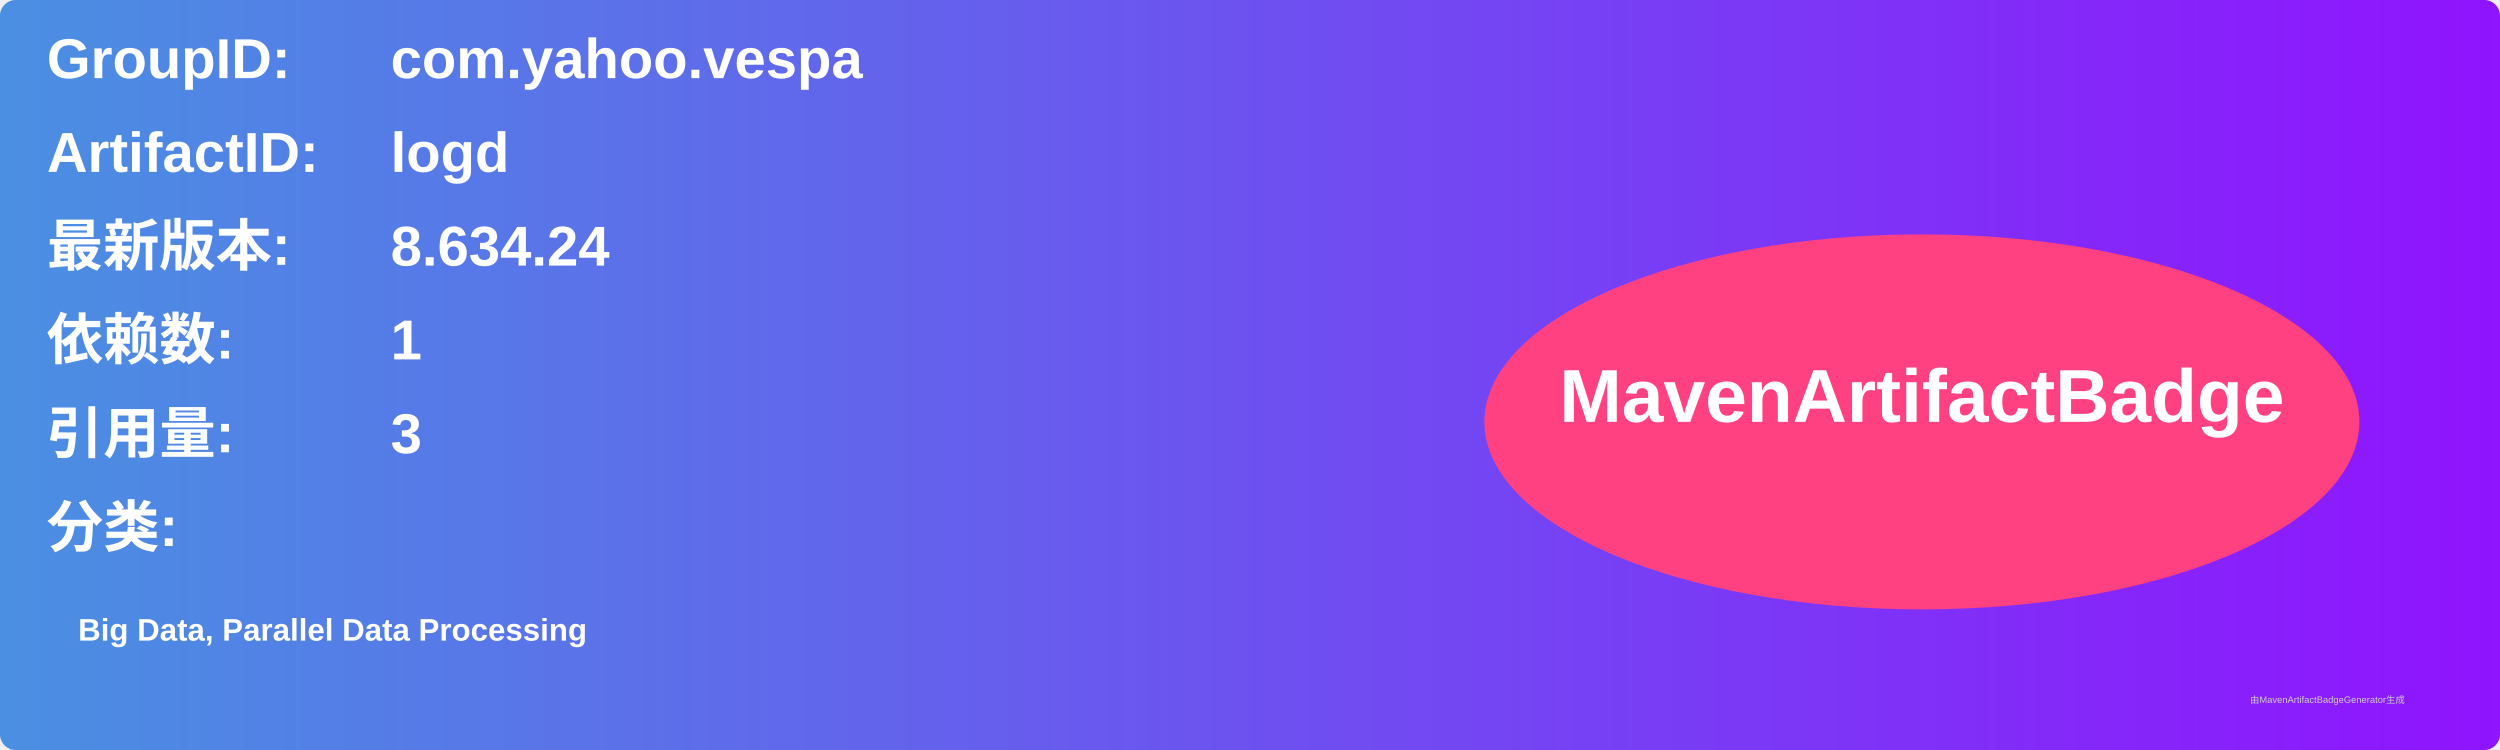
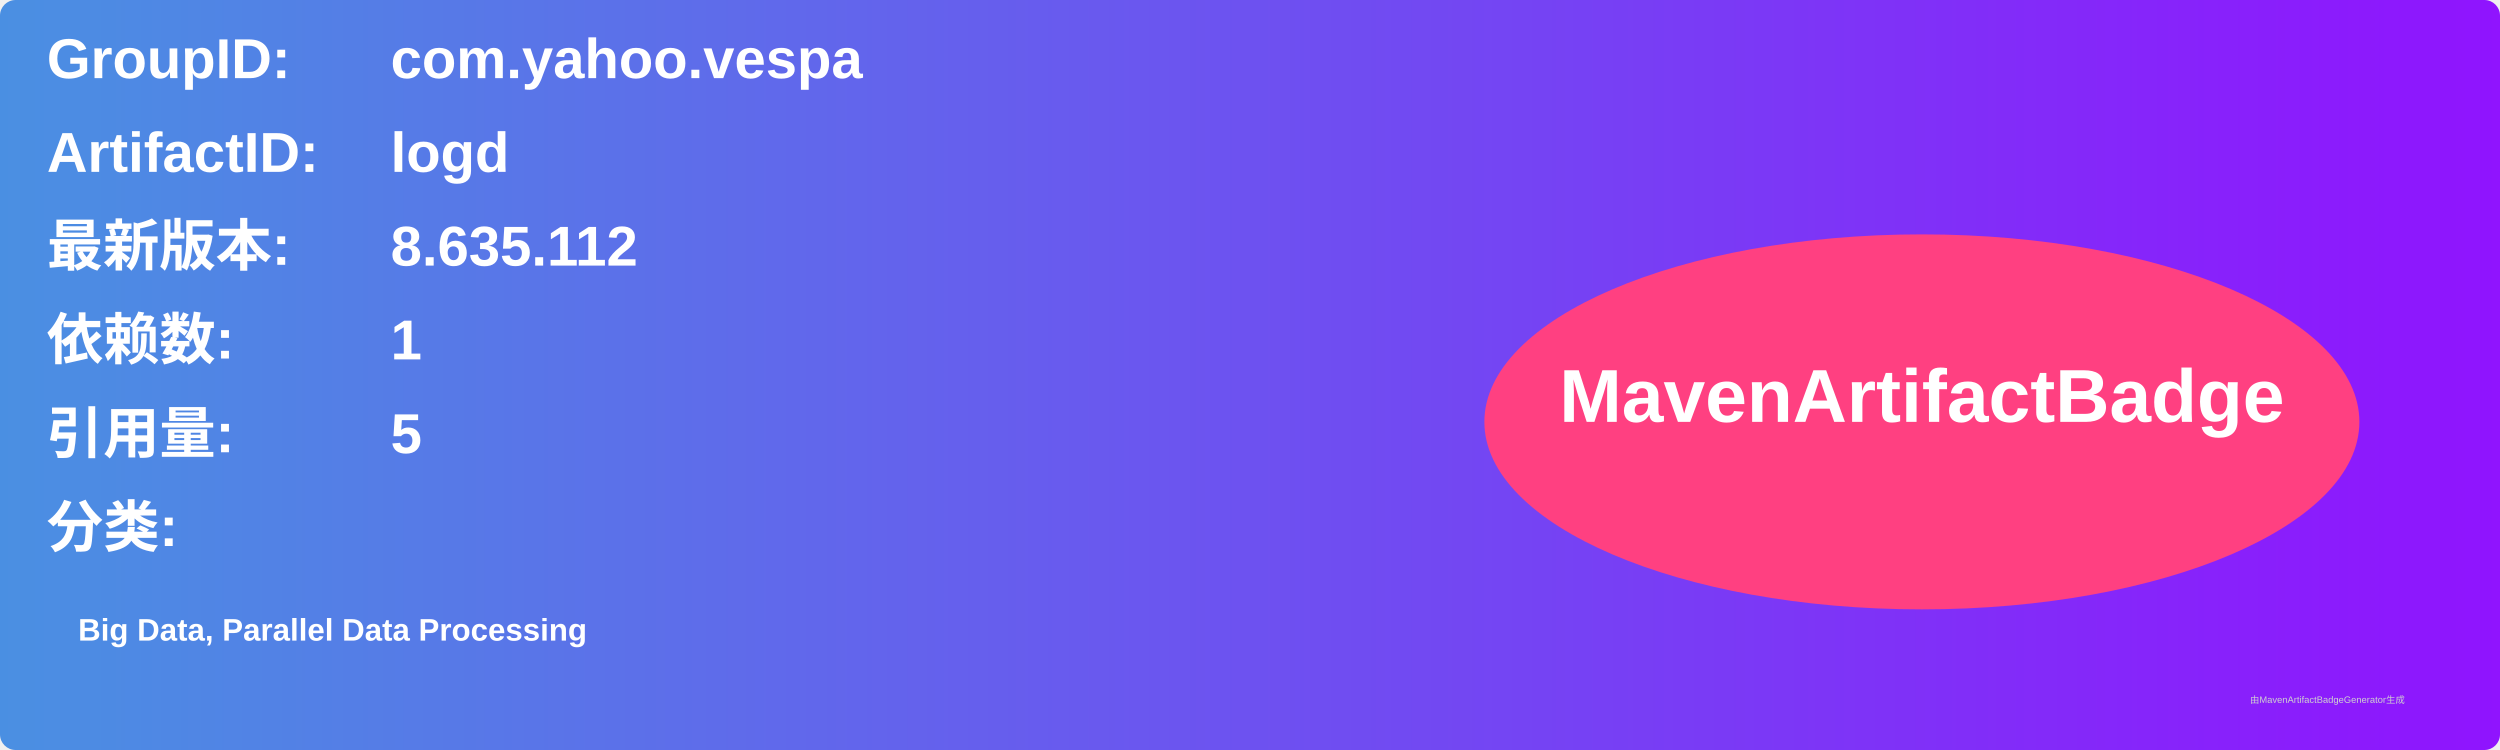
<svg xmlns="http://www.w3.org/2000/svg" width="800" height="240" viewBox="0 0 800 240">
  <linearGradient id="grad" x1="0%" y1="0%" x2="100%" y2="0%">
    <stop offset="0%" stop-color="#4a90e2" />
    <stop offset="100%" stop-color="#9013fe" />
  </linearGradient>
  <rect width="100%" height="100%" rx="5" ry="5" fill="url(#grad)" />
  <g transform="translate(15, 15)">
    <text x="0" y="10" font-family="Arial" font-size="18" fill="white" font-weight="bold" width="260">GroupID:</text>
    <text x="110" y="10" font-family="Arial" font-size="18" fill="white" font-weight="bold" width="460">com.yahoo.vespa</text>
    <text x="0" y="40" font-family="Arial" font-size="18" fill="white" font-weight="bold" width="260">ArtifactID:</text>
    <text x="110" y="40" font-family="Arial" font-size="18" fill="white" font-weight="bold" width="460">logd</text>
    <text x="0" y="70" font-family="Arial" font-size="18" fill="white" font-weight="bold">最新版本:</text>
    <text x="110" y="70" font-family="Arial" font-size="18" fill="white" font-weight="bold">
-       <tspan font-weight="bold">8.634.24</tspan>
+       <tspan font-weight="bold">8.635.112</tspan>
    </text>
    <text x="0" y="100" font-family="Arial" font-size="18" fill="white" font-weight="bold">依赖数: </text>
    <text x="110" y="100" font-family="Arial" font-size="18" fill="white">
      <tspan font-weight="bold">1</tspan>
    </text>
    <text x="0" y="130" font-family="Arial" font-size="18" fill="white" font-weight="bold">引用量: </text>
    <text x="110" y="130" font-family="Arial" font-size="18" fill="white">
-       <tspan font-weight="bold">3</tspan>
+       <tspan font-weight="bold">5</tspan>
    </text>
    <text x="0" y="160" font-family="Arial" font-size="18" fill="white" font-weight="bold">分类:</text>
    <text x="10" y="190" font-family="Arial" font-size="10" fill="white">
      <tspan font-weight="bold">Big Data, Parallel Data Processing</tspan>
    </text>
    <ellipse cx="600" cy="120" rx="140" ry="60" fill="#ff4081" />
    <text x="600" y="120" text-anchor="middle" font-family="Arial" font-size="24" fill="white" font-weight="bold">MavenArtifactBadge</text>
  </g>
  <text x="720" y="225" font-family="Arial" font-size="3" fill="#d0d0d0">由MavenArtifactBadgeGenerator生成</text>
</svg>
